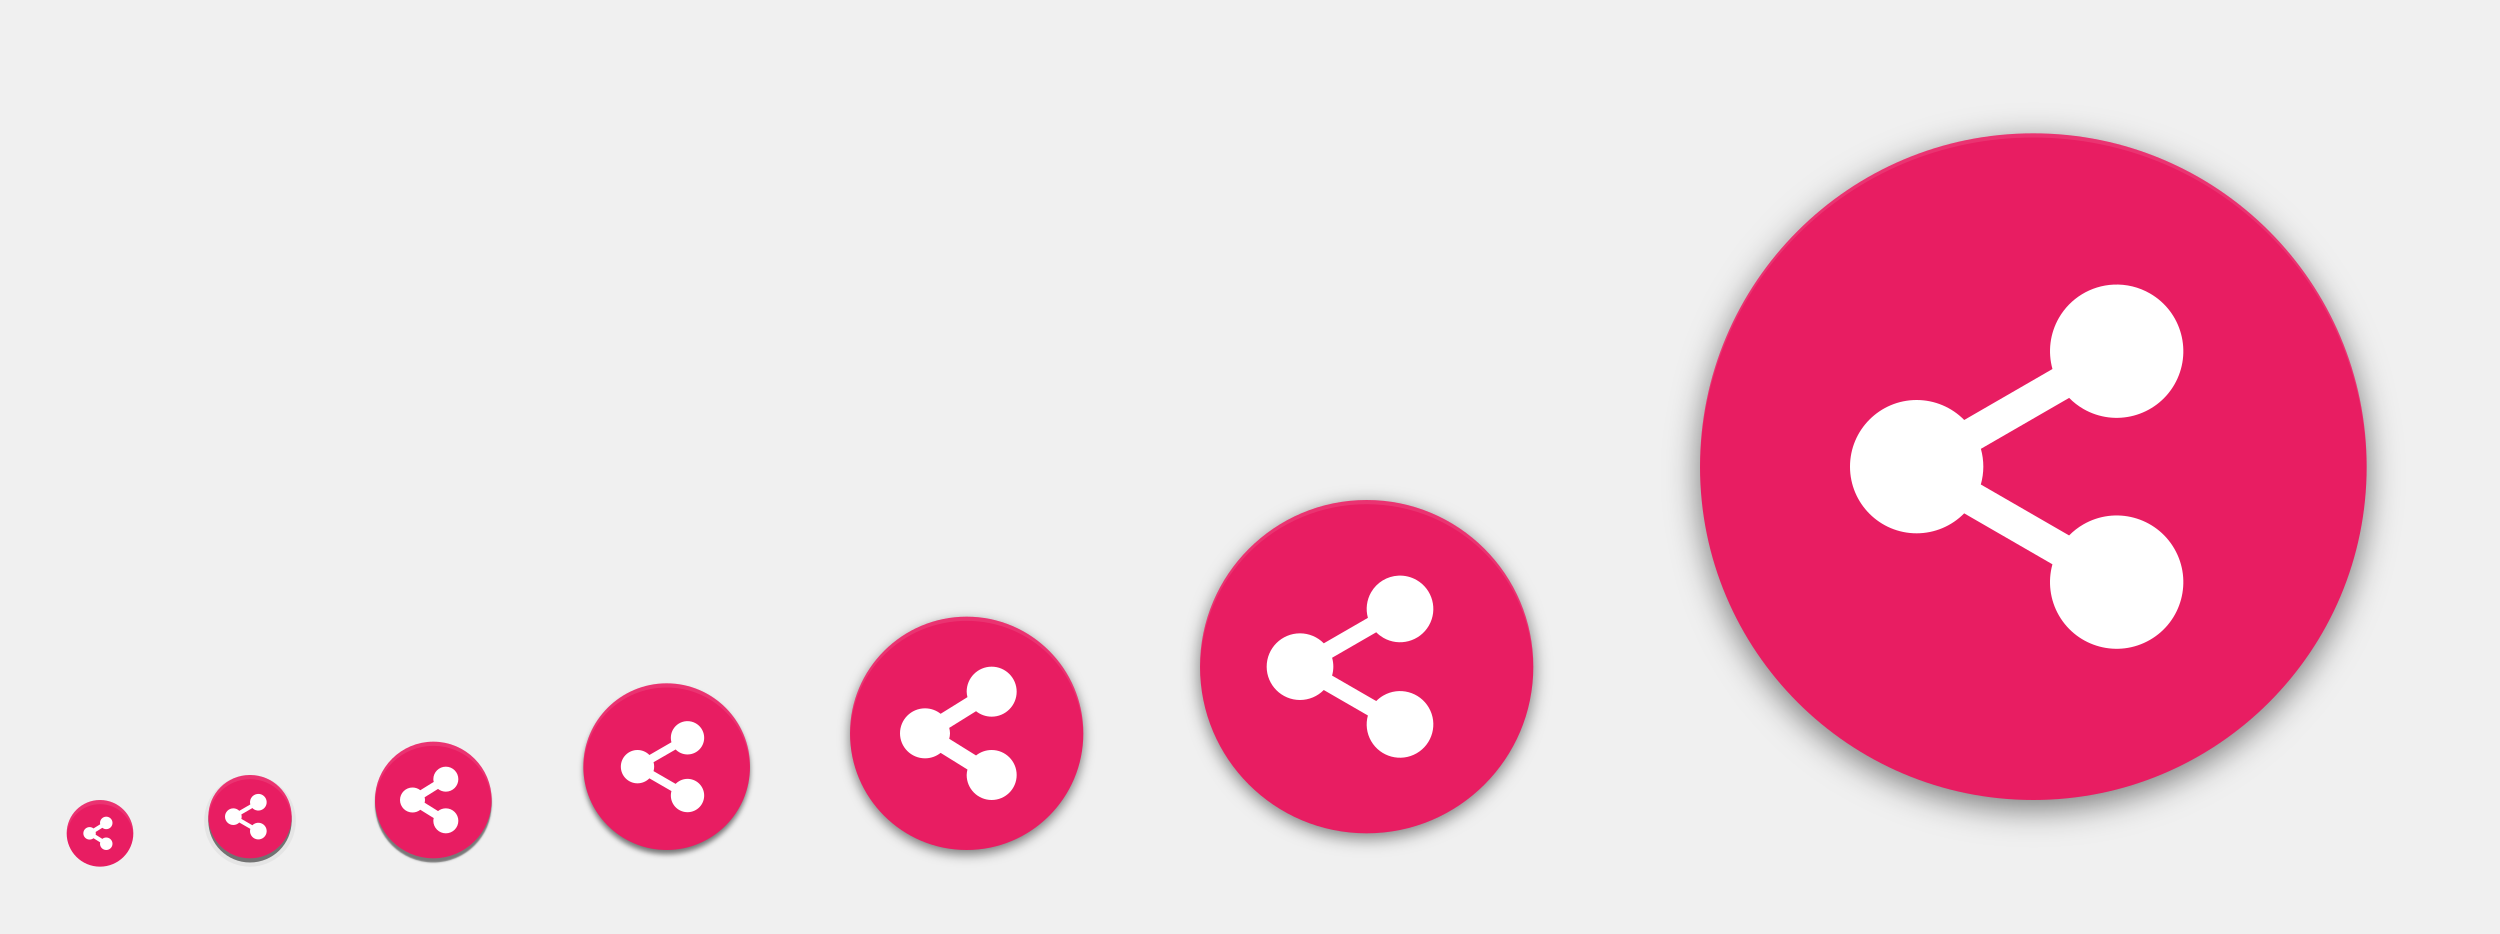
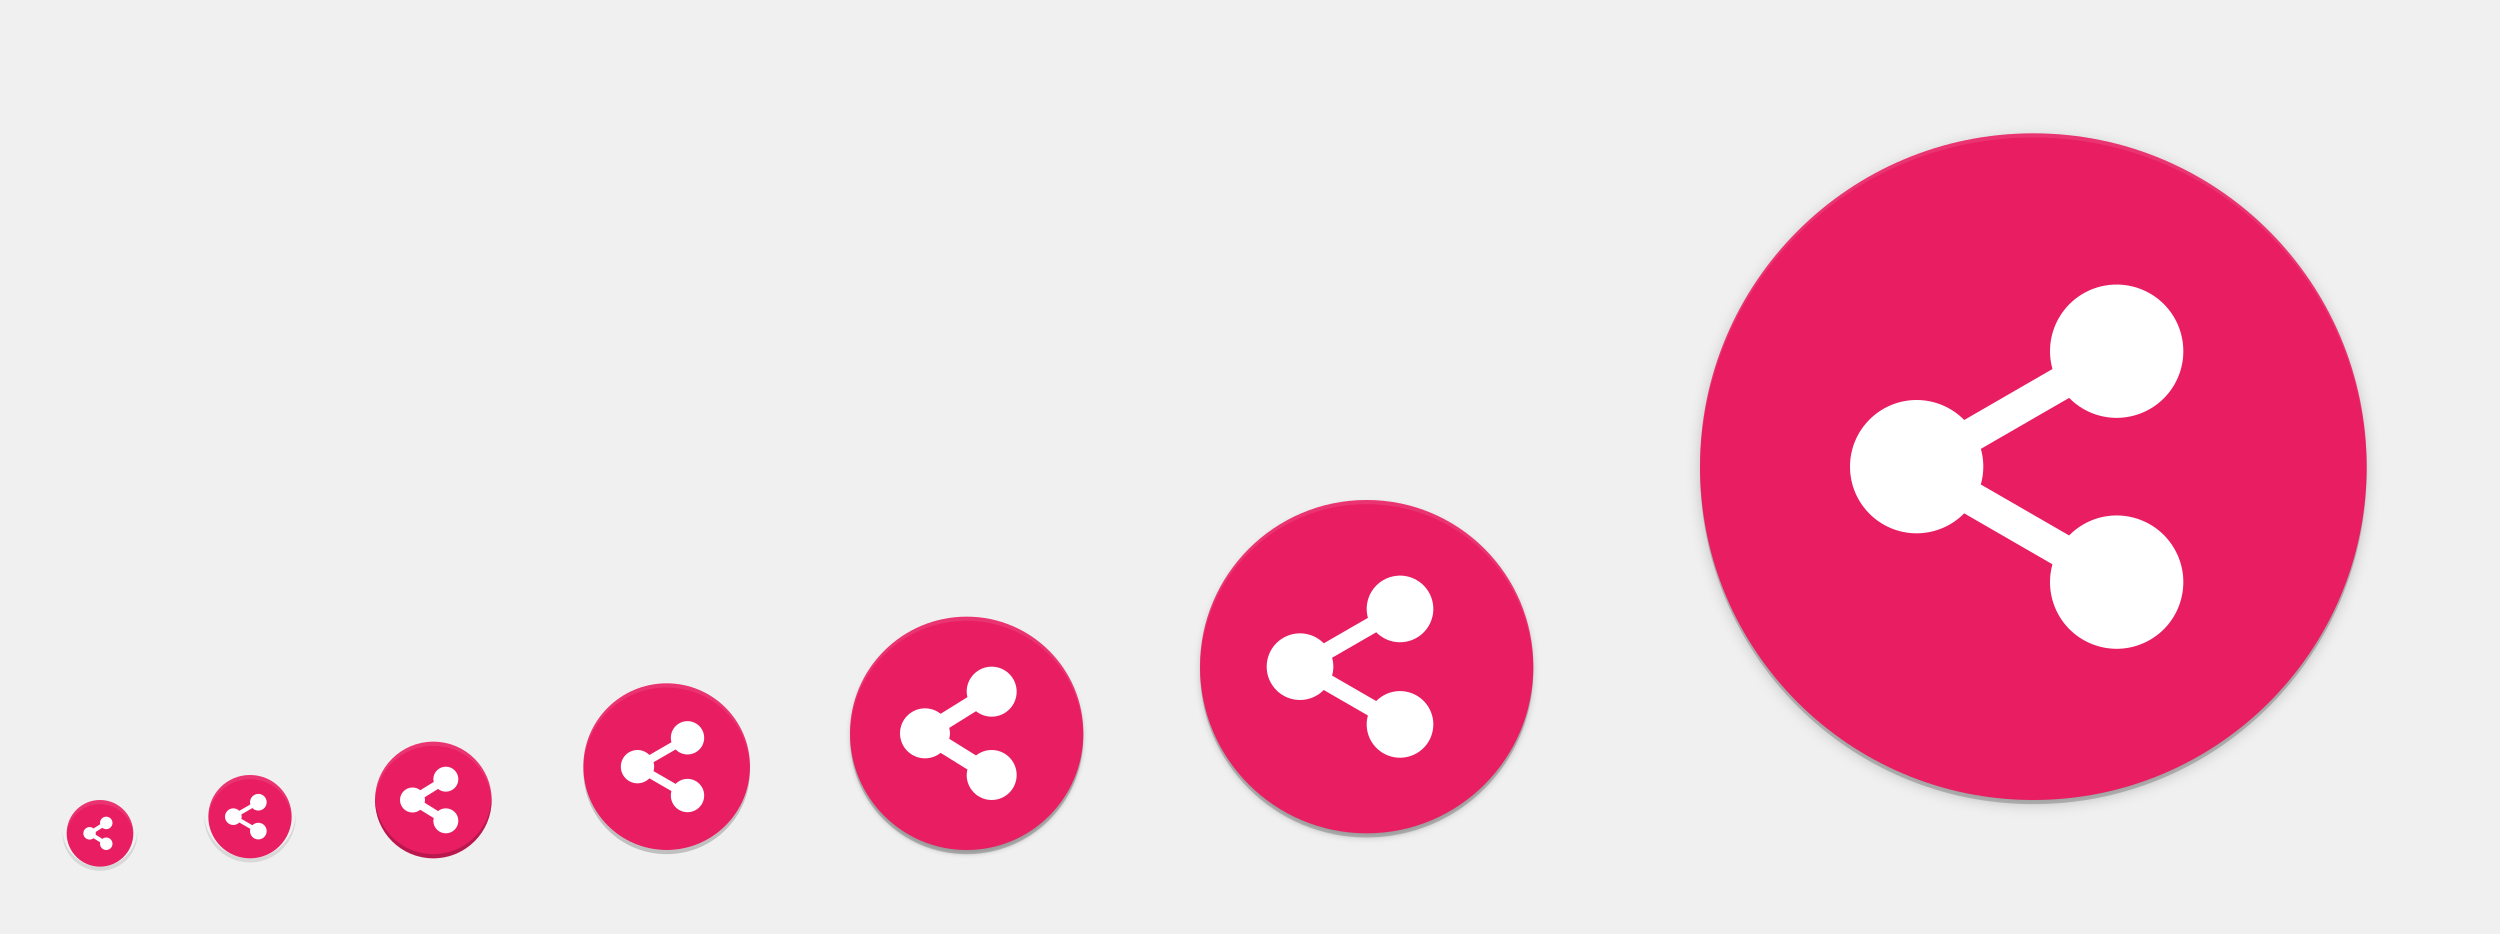
<svg xmlns="http://www.w3.org/2000/svg" xmlns:ns2="http://www.openswatchbook.org/uri/2009/osb" xmlns:xlink="http://www.w3.org/1999/xlink" width="600" height="224" id="svg11300" version="1.0" style="display:inline;enable-background:new">
  <defs id="defs3">
    <linearGradient id="highlightGradient">
      <stop style="stop-color:#ffffff;stop-opacity:1;" offset="0" id="stop4085" />
      <stop style="stop-color:#ffffff;stop-opacity:0.537;" offset="1" id="stop4087" />
    </linearGradient>
    <linearGradient id="outerBackgroundGradient">
      <stop style="stop-color:#6472bc;stop-opacity:1;" offset="0" id="stop3864-8-6" />
      <stop style="stop-color:#92aad1;stop-opacity:1;" offset="1" id="stop3866-9-1" />
    </linearGradient>
    <linearGradient id="shadowGradient">
      <stop id="stop7201-6-7" offset="0" style="stop-color:#000000;stop-opacity:1;" />
      <stop id="stop7203-45-1" offset="1" style="stop-color:#000000;stop-opacity:0.498;" />
    </linearGradient>
    <linearGradient xlink:href="#shadowGradient" id="linearGradient3819" x1="19" y1="156" x2="109" y2="156" gradientUnits="userSpaceOnUse" />
    <linearGradient xlink:href="#shadowGradient" id="linearGradient3847" x1="-46" y1="252" x2="14" y2="252" gradientUnits="userSpaceOnUse" />
    <linearGradient xlink:href="#shadowGradient" id="linearGradient3849" gradientUnits="userSpaceOnUse" x1="-264.414" y1="17.103" x2="-264.414" y2="-49.103" gradientTransform="matrix(0.9666667,0,0,0.9666667,-8.4,-0.5333333)" />
    <linearGradient xlink:href="#shadowGradient" id="linearGradient3851" gradientUnits="userSpaceOnUse" x1="-252" y1="15.861" x2="-252" y2="-47.861" gradientTransform="matrix(0.9729729,0,0,0.972973,-6.810815,-0.4324278)" />
    <linearGradient xlink:href="#shadowGradient" id="linearGradient3853" gradientUnits="userSpaceOnUse" x1="-252" y1="14.629" x2="-252" y2="-46.629" gradientTransform="matrix(0.9794521,0,0,0.979452,-5.17807,-0.3287564)" />
    <linearGradient xlink:href="#shadowGradient" id="linearGradient3855" gradientUnits="userSpaceOnUse" x1="-260.113" y1="13.408" x2="-260.113" y2="-46.423" gradientTransform="matrix(0.9861111,0,0,0.9861111,-3.499974,-0.2222331)" />
    <linearGradient xlink:href="#shadowGradient" id="linearGradient3857" gradientUnits="userSpaceOnUse" x1="-252" y1="12.199" x2="-252" y2="-45.206" gradientTransform="matrix(0.9929578,0,0,0.9929578,-1.77465,-0.1126815)" />
    <linearGradient xlink:href="#shadowGradient" id="linearGradient3875" x1="194" y1="140" x2="242" y2="140" gradientUnits="userSpaceOnUse" />
    <linearGradient xlink:href="#shadowGradient" id="linearGradient3877" gradientUnits="userSpaceOnUse" x1="-140" y1="243.043" x2="-140" y2="192.957" gradientTransform="matrix(0.9583333,0,0,0.9583333,-5.833333,9.083333)" />
    <linearGradient xlink:href="#shadowGradient" id="linearGradient3879" gradientUnits="userSpaceOnUse" x1="-148" y1="240" x2="-148" y2="196" />
    <linearGradient xlink:href="#shadowGradient" id="linearGradient3881" gradientUnits="userSpaceOnUse" x1="-148.226" y1="240.504" x2="-148.226" y2="194.904" gradientTransform="matrix(1.008772,0,0,1.008772,0.5263,-1.614003)" />
    <linearGradient xlink:href="#shadowGradient" id="linearGradient3883" gradientUnits="userSpaceOnUse" x1="-132" y1="239" x2="-132" y2="197" />
    <linearGradient xlink:href="#shadowGradient" id="linearGradient3885" gradientUnits="userSpaceOnUse" x1="-132" y1="238" x2="-132" y2="197" />
    <linearGradient xlink:href="#shadowGradient" id="linearGradient3903" x1="177" y1="196" x2="207" y2="196" gradientUnits="userSpaceOnUse" />
    <linearGradient xlink:href="#shadowGradient" id="linearGradient3931" x1="169" y1="240" x2="191" y2="240" gradientUnits="userSpaceOnUse" />
    <radialGradient xlink:href="#linearGradient4466" id="radialGradient4012" gradientUnits="userSpaceOnUse" gradientTransform="matrix(1.825948,-9.412715e-8,9.9778134e-8,1.93557,-13.16747,77.13063)" cx="99.218" cy="38.164" fx="99.218" fy="38.164" r="11.366" />
    <radialGradient xlink:href="#linearGradient4466" id="radialGradient4348" cx="48" cy="196" fx="48" fy="196" r="16" gradientUnits="userSpaceOnUse" gradientTransform="matrix(1.375,0,0,1.625,-18,-122.5)" />
    <linearGradient xlink:href="#shadowGradient" id="linearGradient4959" gradientUnits="userSpaceOnUse" x1="-46" y1="252" x2="14" y2="252" />
    <linearGradient xlink:href="#outerBackgroundGradient" id="linearGradient4991" x1="368" y1="276" x2="368" y2="52" gradientUnits="userSpaceOnUse" />
    <linearGradient xlink:href="#shadowGradient" id="linearGradient5009" x1="255.8" y1="164" x2="480.2" y2="164" gradientUnits="userSpaceOnUse" />
    <linearGradient xlink:href="#shadowGradient" id="linearGradient5017" x1="255.6" y1="164" x2="480.4" y2="164" gradientUnits="userSpaceOnUse" />
    <linearGradient xlink:href="#shadowGradient" id="linearGradient5025" x1="255.4" y1="164" x2="480.6" y2="164" gradientUnits="userSpaceOnUse" />
    <linearGradient xlink:href="#shadowGradient" id="linearGradient5033" x1="255.2" y1="164" x2="480.8" y2="164" gradientUnits="userSpaceOnUse" />
    <linearGradient xlink:href="#shadowGradient" id="linearGradient5041" x1="255" y1="164" x2="481" y2="164" gradientUnits="userSpaceOnUse" />
    <linearGradient xlink:href="#shadowGradient" id="linearGradient5051" gradientUnits="userSpaceOnUse" x1="255" y1="164" x2="481" y2="164" />
    <linearGradient xlink:href="#shadowGradient" id="linearGradient5053" gradientUnits="userSpaceOnUse" x1="255.2" y1="164" x2="480.8" y2="164" />
    <linearGradient xlink:href="#shadowGradient" id="linearGradient5055" gradientUnits="userSpaceOnUse" x1="255.4" y1="164" x2="480.6" y2="164" />
    <linearGradient xlink:href="#shadowGradient" id="linearGradient5057" gradientUnits="userSpaceOnUse" x1="255.6" y1="164" x2="480.4" y2="164" />
    <linearGradient xlink:href="#shadowGradient" id="linearGradient5059" gradientUnits="userSpaceOnUse" x1="255.8" y1="164" x2="480.2" y2="164" />
    <linearGradient xlink:href="#shadowGradient-5" id="linearGradient5059-2" gradientUnits="userSpaceOnUse" x1="255.8" y1="164" x2="480.2" y2="164" />
    <linearGradient xlink:href="#linearGradient7422" id="linearGradient5266" x1="411.04" y1="208" x2="413.04" y2="208" gradientUnits="userSpaceOnUse" />
    <linearGradient xlink:href="#linearGradient7422" id="linearGradient5268" x1="407.037" y1="208" x2="409.037" y2="208" gradientUnits="userSpaceOnUse" />
    <linearGradient xlink:href="#linearGradient7422" id="linearGradient5270" x1="403.033" y1="208" x2="405.033" y2="208" gradientUnits="userSpaceOnUse" />
    <linearGradient xlink:href="#linearGradient7422" id="linearGradient5272" x1="399.029" y1="208" x2="401.029" y2="208" gradientUnits="userSpaceOnUse" />
    <linearGradient xlink:href="#linearGradient7422" id="linearGradient5274" x1="395.026" y1="208" x2="397.026" y2="208" gradientUnits="userSpaceOnUse" />
    <linearGradient xlink:href="#linearGradient7422" id="linearGradient5276" x1="391.022" y1="208" x2="393.022" y2="208" gradientUnits="userSpaceOnUse" />
    <linearGradient xlink:href="#linearGradient7422" id="linearGradient5278" x1="387.018" y1="208" x2="389.018" y2="208" gradientUnits="userSpaceOnUse" />
    <linearGradient xlink:href="#linearGradient7422" id="linearGradient5280" x1="383.015" y1="208" x2="385.015" y2="208" gradientUnits="userSpaceOnUse" />
    <linearGradient xlink:href="#linearGradient7422" id="linearGradient5282" x1="379.011" y1="208" x2="381.011" y2="208" gradientUnits="userSpaceOnUse" />
    <linearGradient xlink:href="#linearGradient7422" id="linearGradient5284" x1="375.007" y1="208" x2="377.007" y2="208" gradientUnits="userSpaceOnUse" />
    <linearGradient xlink:href="#linearGradient7422" id="linearGradient5286" x1="371.004" y1="208" x2="373.004" y2="208" gradientUnits="userSpaceOnUse" />
    <linearGradient xlink:href="#linearGradient7422" id="linearGradient5288" x1="367" y1="208" x2="369" y2="208" gradientUnits="userSpaceOnUse" />
    <linearGradient xlink:href="#linearGradient7422" id="linearGradient5290" x1="362.996" y1="208" x2="364.996" y2="208" gradientUnits="userSpaceOnUse" />
    <linearGradient xlink:href="#linearGradient7422" id="linearGradient5292" x1="358.993" y1="208" x2="360.993" y2="208" gradientUnits="userSpaceOnUse" />
    <linearGradient xlink:href="#linearGradient7422" id="linearGradient5294" x1="354.989" y1="208" x2="356.989" y2="208" gradientUnits="userSpaceOnUse" />
    <linearGradient xlink:href="#linearGradient7422" id="linearGradient5296" x1="350.985" y1="208" x2="352.985" y2="208" gradientUnits="userSpaceOnUse" />
    <linearGradient xlink:href="#linearGradient7422" id="linearGradient5298" x1="346.982" y1="208" x2="348.982" y2="208" gradientUnits="userSpaceOnUse" />
    <linearGradient xlink:href="#linearGradient7422" id="linearGradient5300" x1="342.978" y1="208" x2="344.978" y2="208" gradientUnits="userSpaceOnUse" />
    <linearGradient xlink:href="#linearGradient7422" id="linearGradient5302" x1="338.974" y1="208" x2="340.974" y2="208" gradientUnits="userSpaceOnUse" />
    <linearGradient xlink:href="#linearGradient7422" id="linearGradient5304" x1="334.971" y1="208" x2="336.971" y2="208" gradientUnits="userSpaceOnUse" />
    <linearGradient xlink:href="#linearGradient7422" id="linearGradient5306" x1="330.967" y1="208" x2="332.967" y2="208" gradientUnits="userSpaceOnUse" />
    <linearGradient xlink:href="#linearGradient7422" id="linearGradient5308" x1="326.963" y1="208" x2="328.963" y2="208" gradientUnits="userSpaceOnUse" />
    <linearGradient xlink:href="#linearGradient7422" id="linearGradient5310" x1="322.96" y1="208" x2="324.96" y2="208" gradientUnits="userSpaceOnUse" />
    <linearGradient xlink:href="#linearGradient7422" id="linearGradient5313" gradientUnits="userSpaceOnUse" x1="322.96" y1="208" x2="324.96" y2="208" />
    <linearGradient xlink:href="#shadowGradient" id="linearGradient3229" gradientUnits="userSpaceOnUse" x1="-188" y1="20" x2="-188" y2="108" gradientTransform="matrix(1.013513,0,0,1.013513,78.10809,-204.8649)" />
    <linearGradient xlink:href="#shadowGradient" id="linearGradient3232" gradientUnits="userSpaceOnUse" x1="-156" y1="20" x2="-156" y2="108" gradientTransform="matrix(1.031394,0,0,1.031394,80.89759,-206.0094)" />
    <linearGradient xlink:href="#shadowGradient" id="linearGradient3235" gradientUnits="userSpaceOnUse" x1="-172" y1="20" x2="-172" y2="108" gradientTransform="matrix(1.049107,0,0,1.049107,83.66073,-207.1429)" />
    <linearGradient xlink:href="#shadowGradient" id="linearGradient3238" gradientUnits="userSpaceOnUse" x1="-172" y1="20" x2="-172" y2="108" gradientTransform="matrix(1.066667,0,0,1,86.40001,-201)" />
    <linearGradient xlink:href="#outerBackgroundGradient" id="linearGradient3947-3" x1="144" y1="276" x2="160" y2="276" gradientUnits="userSpaceOnUse" gradientTransform="matrix(0,-1,1,0,-108,412)" />
    <linearGradient xlink:href="#outerBackgroundGradient" id="linearGradient3939-0" x1="146" y1="240" x2="166" y2="240" gradientUnits="userSpaceOnUse" gradientTransform="matrix(0,-1,1,0,-68,380)" />
    <linearGradient xlink:href="#outerBackgroundGradient-8" id="linearGradient3839-3" x1="-108" y1="-156" x2="-20" y2="-156" gradientUnits="userSpaceOnUse" gradientTransform="translate(-76,236)" />
    <linearGradient xlink:href="#outerBackgroundGradient" id="linearGradient3867-8" x1="20" y1="252" x2="76" y2="252" gradientUnits="userSpaceOnUse" gradientTransform="matrix(0,-1,1,0,-192,283)" />
    <linearGradient y2="-156" x2="-20" y1="-156" x1="-108" gradientTransform="translate(-75,232)" gradientUnits="userSpaceOnUse" id="linearGradient3493" xlink:href="#outerBackgroundGradient" />
    <linearGradient xlink:href="#outerBackgroundGradient-5" id="linearGradient4991-8-1" x1="368" y1="276" x2="368" y2="52" gradientUnits="userSpaceOnUse" />
    <linearGradient gradientTransform="translate(-4.000009,-8.4277344e-7)" y2="52" x2="368" y1="276" x1="368" gradientUnits="userSpaceOnUse" id="linearGradient3595" xlink:href="#outerBackgroundGradient" />
    <linearGradient xlink:href="#shadowGradient" id="linearGradient4390" x1="80" y1="184" x2="80" y2="96" gradientUnits="userSpaceOnUse" gradientTransform="translate(0,-1)" />
    <linearGradient xlink:href="#shadowGradient" id="linearGradient4408" x1="84" y1="184" x2="84" y2="96" gradientUnits="userSpaceOnUse" gradientTransform="translate(-4,0)" />
    <linearGradient xlink:href="#shadowGradient" id="linearGradient4449" x1="64" y1="264" x2="64" y2="208" gradientUnits="userSpaceOnUse" gradientTransform="translate(-4,0)" />
    <linearGradient xlink:href="#outerBackgroundGradient" id="linearGradient4469" x1="164" y1="123" x2="204" y2="123" gradientUnits="userSpaceOnUse" gradientTransform="translate(-307,57)" />
    <linearGradient xlink:href="#shadowGradient" id="linearGradient4479" x1="164" y1="124" x2="204" y2="124" gradientUnits="userSpaceOnUse" gradientTransform="translate(-308,60)" />
    <linearGradient xlink:href="#shadowGradient" id="linearGradient4492" gradientUnits="userSpaceOnUse" x1="-204" y1="204" x2="-204" y2="179" gradientTransform="translate(372,-12)" />
    <linearGradient xlink:href="#shadowGradient" id="linearGradient4495" gradientUnits="userSpaceOnUse" x1="-197" y1="205" x2="-197" y2="178" gradientTransform="translate(372,-12)" />
    <linearGradient xlink:href="#shadowGradient" id="linearGradient4498" gradientUnits="userSpaceOnUse" x1="-196" y1="206" x2="-196" y2="178" gradientTransform="translate(372,-12)" />
    <linearGradient xlink:href="#shadowGradient" id="linearGradient4501" gradientUnits="userSpaceOnUse" x1="-185" y1="207" x2="-185" y2="177" gradientTransform="translate(372,-12)" />
    <linearGradient xlink:href="#shadowGradient" id="linearGradient4504" gradientUnits="userSpaceOnUse" x1="-187" y1="208" x2="-187" y2="176" gradientTransform="translate(372,-12)" />
    <linearGradient xlink:href="#outerBackgroundGradient" id="linearGradient4514" x1="164" y1="179" x2="188" y2="179" gradientUnits="userSpaceOnUse" gradientTransform="translate(-355,-7)" />
    <linearGradient xlink:href="#shadowGradient" id="linearGradient4517" gradientUnits="userSpaceOnUse" x1="-250" y1="184" x2="-230" y2="184" gradientTransform="translate(16,-8)" />
    <linearGradient xlink:href="#shadowGradient" id="linearGradient4520" gradientUnits="userSpaceOnUse" x1="-250" y1="184" x2="-230" y2="184" gradientTransform="translate(16,-8)" />
    <linearGradient xlink:href="#shadowGradient" id="linearGradient4523" gradientUnits="userSpaceOnUse" x1="-250" y1="184" x2="-230" y2="184" gradientTransform="translate(16,-8)" />
    <linearGradient xlink:href="#shadowGradient" id="linearGradient4526" gradientUnits="userSpaceOnUse" x1="-250" y1="188" x2="-230" y2="188" gradientTransform="translate(15,-8)" />
    <linearGradient xlink:href="#shadowGradient" id="linearGradient4529" gradientUnits="userSpaceOnUse" x1="-251" y1="184" x2="-229" y2="184" gradientTransform="translate(16,-8)" />
    <linearGradient xlink:href="#shadowGradient" id="linearGradient4539" x1="164" y1="180" x2="188" y2="180" gradientUnits="userSpaceOnUse" gradientTransform="translate(-356,-4)" />
    <linearGradient xlink:href="#shadowGradient" id="linearGradient4556" gradientUnits="userSpaceOnUse" x1="255.8" y1="164" x2="480.2" y2="164" gradientTransform="translate(-532,204)" />
    <linearGradient xlink:href="#shadowGradient" id="linearGradient4559" gradientUnits="userSpaceOnUse" x1="255.6" y1="164" x2="480.4" y2="164" gradientTransform="translate(-532,204)" />
    <linearGradient xlink:href="#shadowGradient" id="linearGradient4562" gradientUnits="userSpaceOnUse" x1="255.4" y1="164" x2="480.6" y2="164" gradientTransform="translate(-532,204)" />
    <linearGradient xlink:href="#shadowGradient" id="linearGradient4565" gradientUnits="userSpaceOnUse" x1="255.2" y1="164" x2="480.8" y2="164" gradientTransform="translate(-532,204)" />
    <linearGradient xlink:href="#shadowGradient" id="linearGradient4568" gradientUnits="userSpaceOnUse" x1="255" y1="164" x2="481" y2="164" gradientTransform="translate(-532,204)" />
    <linearGradient xlink:href="#shadowGradient" id="linearGradient4578" x1="256" y1="164" x2="480" y2="164" gradientUnits="userSpaceOnUse" gradientTransform="translate(-532,204)" />
    <linearGradient xlink:href="#outerBackgroundGradient" id="linearGradient4600" x1="162" y1="223" x2="182" y2="223" gradientUnits="userSpaceOnUse" gradientTransform="translate(-396,-55)" />
    <linearGradient xlink:href="#shadowGradient" id="linearGradient4610" x1="163" y1="224" x2="181" y2="224" gradientUnits="userSpaceOnUse" gradientTransform="translate(-396,-52)" />
    <linearGradient xlink:href="#shadowGradient" id="linearGradient4626" gradientUnits="userSpaceOnUse" gradientTransform="matrix(1.055556,0,0,1.055556,-405.0556,-64.94444)" x1="163" y1="224" x2="181" y2="224" />
    <linearGradient xlink:href="#outerBackgroundGradient" id="linearGradient4646" x1="160" y1="260" x2="176" y2="260" gradientUnits="userSpaceOnUse" gradientTransform="translate(-428,-96)" />
    <linearGradient xlink:href="#shadowGradient" id="linearGradient4656" x1="160" y1="260" x2="176" y2="260" gradientUnits="userSpaceOnUse" gradientTransform="matrix(0,-1,1,0,-92,428)" />
    <linearGradient xlink:href="#shadowGradient" id="linearGradient4681" gradientUnits="userSpaceOnUse" gradientTransform="matrix(0,-1,1,0,-96,428)" x1="160" y1="260" x2="176" y2="260" />
    <linearGradient xlink:href="#shadowGradient" id="linearGradient4683" gradientUnits="userSpaceOnUse" gradientTransform="translate(16,-8)" x1="-251" y1="184" x2="-229" y2="184" />
    <linearGradient xlink:href="#shadowGradient" id="linearGradient4685" gradientUnits="userSpaceOnUse" gradientTransform="translate(15,-8)" x1="-250" y1="188" x2="-230" y2="188" />
    <linearGradient xlink:href="#shadowGradient" id="linearGradient4687" gradientUnits="userSpaceOnUse" gradientTransform="translate(372,-12)" x1="-187" y1="208" x2="-187" y2="176" />
    <linearGradient xlink:href="#shadowGradient" id="linearGradient4689" gradientUnits="userSpaceOnUse" gradientTransform="translate(372,-12)" x1="-185" y1="207" x2="-185" y2="177" />
    <linearGradient xlink:href="#shadowGradient" id="linearGradient4691" gradientUnits="userSpaceOnUse" gradientTransform="translate(372,-12)" x1="-196" y1="206" x2="-196" y2="178" />
    <linearGradient xlink:href="#shadowGradient" id="linearGradient4693" gradientUnits="userSpaceOnUse" gradientTransform="translate(372,-12)" x1="-197" y1="205" x2="-197" y2="178" />
    <linearGradient xlink:href="#shadowGradient" id="linearGradient4695" gradientUnits="userSpaceOnUse" gradientTransform="translate(372,-12)" x1="-204" y1="204" x2="-204" y2="179" />
    <linearGradient xlink:href="#shadowGradient" id="linearGradient4697" gradientUnits="userSpaceOnUse" gradientTransform="translate(-532,204)" x1="255.2" y1="164" x2="480.8" y2="164" />
    <linearGradient xlink:href="#shadowGradient" id="linearGradient4699" gradientUnits="userSpaceOnUse" gradientTransform="translate(-532,204)" x1="255" y1="164" x2="481" y2="164" />
    <linearGradient xlink:href="#shadowGradient" id="linearGradient4701" gradientUnits="userSpaceOnUse" gradientTransform="translate(-532,204)" x1="255.4" y1="164" x2="480.6" y2="164" />
    <linearGradient xlink:href="#shadowGradient" id="linearGradient4703" gradientUnits="userSpaceOnUse" gradientTransform="translate(-532,204)" x1="255.6" y1="164" x2="480.4" y2="164" />
    <linearGradient xlink:href="#shadowGradient" id="linearGradient4705" gradientUnits="userSpaceOnUse" gradientTransform="translate(-532,204)" x1="255.8" y1="164" x2="480.2" y2="164" />
    <linearGradient xlink:href="#shadowGradient" id="linearGradient4707" gradientUnits="userSpaceOnUse" gradientTransform="matrix(1.055556,0,0,1.055556,-405.0556,-64.94444)" x1="163" y1="224" x2="181" y2="224" />
    <linearGradient xlink:href="#shadowGradient" id="linearGradient4709" gradientUnits="userSpaceOnUse" gradientTransform="translate(-356,-4)" x1="164" y1="180" x2="188" y2="180" />
    <linearGradient xlink:href="#shadowGradient" id="linearGradient4711" gradientUnits="userSpaceOnUse" gradientTransform="translate(-308,60)" x1="164" y1="124" x2="204" y2="124" />
    <linearGradient xlink:href="#shadowGradient" id="linearGradient4713" gradientUnits="userSpaceOnUse" x1="64" y1="264" x2="64" y2="208" gradientTransform="translate(-4,0)" />
    <linearGradient xlink:href="#shadowGradient" id="linearGradient4715" gradientUnits="userSpaceOnUse" x1="84" y1="184" x2="84" y2="96" gradientTransform="translate(-4,0)" />
    <linearGradient xlink:href="#shadowGradient" id="linearGradient4717" gradientUnits="userSpaceOnUse" gradientTransform="translate(-532,204)" x1="256" y1="164" x2="480" y2="164" />
    <linearGradient xlink:href="#shadowGradient" id="linearGradient3981" gradientUnits="userSpaceOnUse" gradientTransform="translate(15,-12)" x1="-250" y1="188" x2="-230" y2="188" />
    <linearGradient xlink:href="#shadowGradient" id="linearGradient3984" gradientUnits="userSpaceOnUse" gradientTransform="translate(16,-12)" x1="-251" y1="184" x2="-229" y2="184" />
    <linearGradient xlink:href="#shadowGradient" id="linearGradient3987" gradientUnits="userSpaceOnUse" gradientTransform="translate(368,-12)" x1="-204" y1="204" x2="-204" y2="179" />
    <linearGradient xlink:href="#shadowGradient" id="linearGradient3990" gradientUnits="userSpaceOnUse" gradientTransform="translate(368,-12)" x1="-197" y1="205" x2="-197" y2="178" />
    <linearGradient xlink:href="#shadowGradient" id="linearGradient3993" gradientUnits="userSpaceOnUse" gradientTransform="translate(368,-12)" x1="-196" y1="206" x2="-196" y2="178" />
    <linearGradient xlink:href="#shadowGradient" id="linearGradient3996" gradientUnits="userSpaceOnUse" x1="-132" y1="238" x2="-132" y2="197" gradientTransform="translate(320,-94)" />
    <linearGradient xlink:href="#shadowGradient" id="linearGradient3999" gradientUnits="userSpaceOnUse" x1="-132" y1="239" x2="-132" y2="197" gradientTransform="translate(320,-94)" />
    <linearGradient xlink:href="#shadowGradient" id="linearGradient4002" gradientUnits="userSpaceOnUse" x1="-148" y1="240" x2="-148" y2="196" gradientTransform="translate(320,-94)" />
    <linearGradient xlink:href="#shadowGradient" id="linearGradient4005" gradientUnits="userSpaceOnUse" gradientTransform="translate(-4,-1)" x1="80" y1="184" x2="80" y2="96" />
    <linearGradient xlink:href="#shadowGradient" id="linearGradient4008" gradientUnits="userSpaceOnUse" gradientTransform="matrix(1.013513,0,0,1.013513,82.10809,-204.8649)" x1="-188" y1="20" x2="-188" y2="108" />
    <linearGradient xlink:href="#shadowGradient" id="linearGradient4011" gradientUnits="userSpaceOnUse" gradientTransform="matrix(1.031394,0,0,1.031394,84.89759,-206.0094)" x1="-156" y1="20" x2="-156" y2="108" />
    <linearGradient xlink:href="#shadowGradient" id="linearGradient4014" gradientUnits="userSpaceOnUse" gradientTransform="matrix(1.049107,0,0,1.049107,87.66073,-207.1429)" x1="-172" y1="20" x2="-172" y2="108" />
    <linearGradient xlink:href="#shadowGradient" id="linearGradient4017" gradientUnits="userSpaceOnUse" gradientTransform="matrix(0.9929578,0,0,0.9929578,310.2253,251.8873)" x1="-252" y1="12.199" x2="-252" y2="-45.206" />
    <linearGradient xlink:href="#shadowGradient" id="linearGradient4020" gradientUnits="userSpaceOnUse" gradientTransform="matrix(0.9861111,0,0,0.9861111,308.5,251.7778)" x1="-260.113" y1="13.408" x2="-260.113" y2="-46.423" />
    <linearGradient xlink:href="#shadowGradient" id="linearGradient4023" gradientUnits="userSpaceOnUse" gradientTransform="matrix(0.9794521,0,0,0.979452,306.8219,251.6712)" x1="-252" y1="14.629" x2="-252" y2="-46.629" />
    <linearGradient xlink:href="#shadowGradient" id="linearGradient4026" gradientUnits="userSpaceOnUse" gradientTransform="matrix(0.9729729,0,0,0.972973,305.1892,251.5676)" x1="-252" y1="15.861" x2="-252" y2="-47.861" />
    <linearGradient xlink:href="#shadowGradient" id="linearGradient4029" gradientUnits="userSpaceOnUse" gradientTransform="translate(-532,200)" x1="255.8" y1="164" x2="480.2" y2="164" />
    <linearGradient xlink:href="#shadowGradient" id="linearGradient4032" gradientUnits="userSpaceOnUse" gradientTransform="translate(-532,200)" x1="255.6" y1="164" x2="480.4" y2="164" />
    <linearGradient xlink:href="#shadowGradient" id="linearGradient4035" gradientUnits="userSpaceOnUse" gradientTransform="translate(-532,200)" x1="255.4" y1="164" x2="480.6" y2="164" />
    <linearGradient xlink:href="#shadowGradient" id="linearGradient4038" gradientUnits="userSpaceOnUse" gradientTransform="translate(-532,200)" x1="255" y1="164" x2="481" y2="164" />
    <linearGradient xlink:href="#shadowGradient" id="linearGradient4041" gradientUnits="userSpaceOnUse" gradientTransform="translate(-532,200)" x1="255.2" y1="164" x2="480.8" y2="164" />
    <clipPath clipPathUnits="userSpaceOnUse" id="clipPath4047">
      <rect ry="1" y="32" x="-183" height="88" width="88" id="rect4049" style="color:#bebebe;fill:#000000;fill-opacity:1;stroke:none;stroke-width:2;marker:none;visibility:visible;display:inline;overflow:visible;enable-background:accumulate" rx="1" />
    </clipPath>
    <clipPath clipPathUnits="userSpaceOnUse" id="clipPath4047-6">
      <rect ry="1" y="32" x="-183" height="88" width="88" id="rect4049-1" style="color:#bebebe;fill:#000000;fill-opacity:1;stroke:none;stroke-width:2;marker:none;visibility:visible;display:inline;overflow:visible;enable-background:accumulate" rx="1" />
    </clipPath>
    <linearGradient xlink:href="#highlightGradient" id="linearGradient3983" x1="-183" y1="76" x2="-95" y2="76" gradientUnits="userSpaceOnUse" />
    <clipPath clipPathUnits="userSpaceOnUse" id="clipPath3989">
      <rect ry="1" rx="1" y="103" x="160" height="40" width="40" id="rect3991" style="opacity:0.1;color:#bebebe;fill:#000000;fill-opacity:1;fill-rule:nonzero;stroke:none;stroke-width:2;marker:none;visibility:visible;display:inline;overflow:visible;enable-background:accumulate" />
    </clipPath>
    <linearGradient xlink:href="#highlightGradient" id="linearGradient4000" x1="160" y1="123" x2="200" y2="123" gradientUnits="userSpaceOnUse" />
    <clipPath clipPathUnits="userSpaceOnUse" id="clipPath4006">
      <rect ry="1" rx="1" y="167" x="160" height="24" width="24" id="rect4008" style="opacity:0.2;color:#bebebe;fill:#000000;fill-opacity:1;fill-rule:nonzero;stroke:none;stroke-width:2;marker:none;visibility:visible;display:inline;overflow:visible;enable-background:accumulate" />
    </clipPath>
    <linearGradient xlink:href="#highlightGradient" id="linearGradient4016" x1="160" y1="179" x2="184" y2="179" gradientUnits="userSpaceOnUse" />
    <clipPath clipPathUnits="userSpaceOnUse" id="clipPath4022">
      <rect ry="1" rx="1" y="214" x="158" height="20" width="20" id="rect4024" style="opacity:0.2;color:#bebebe;fill:#000000;fill-opacity:1;stroke:none;stroke-width:2;marker:none;visibility:visible;display:inline;overflow:visible;enable-background:accumulate" />
    </clipPath>
    <linearGradient xlink:href="#highlightGradient" id="linearGradient4033" x1="158" y1="224" x2="178" y2="224" gradientUnits="userSpaceOnUse" />
    <clipPath clipPathUnits="userSpaceOnUse" id="clipPath4039">
      <rect ry="1" rx="1" y="207" x="32" height="56" width="56" id="rect4041" style="opacity:0.2;color:#bebebe;fill:#000000;fill-opacity:1;fill-rule:nonzero;stroke:none;stroke-width:2;marker:none;visibility:visible;display:inline;overflow:visible;enable-background:accumulate" />
    </clipPath>
    <linearGradient xlink:href="#highlightGradient" id="linearGradient4049" x1="32" y1="235" x2="88" y2="235" gradientUnits="userSpaceOnUse" />
    <clipPath clipPathUnits="userSpaceOnUse" id="clipPath4058">
      <rect ry="4" rx="4" y="51" x="252" height="224" width="224" id="rect4060" style="opacity:0.2;color:#bebebe;fill:#000000;fill-opacity:1;fill-rule:nonzero;stroke:none;stroke-width:2;marker:none;visibility:visible;display:inline;overflow:visible;enable-background:accumulate" />
    </clipPath>
    <linearGradient xlink:href="#highlightGradient" id="linearGradient4068" x1="252" y1="163" x2="476" y2="163" gradientUnits="userSpaceOnUse" />
    <linearGradient xlink:href="#shadowGradient" id="linearGradient4078" x1="169" y1="235" x2="169" y2="213" gradientUnits="userSpaceOnUse" />
    <linearGradient id="linearGradient5105-8">
      <stop id="stop5107-4" style="stop-color:#f5f5f5;stop-opacity:1" offset="0" />
      <stop id="stop5109-4" style="stop-color:#ebebeb;stop-opacity:1" offset="1" />
    </linearGradient>
    <linearGradient id="linearGradient3581">
      <stop id="stop3583" style="stop-color:#f5f5f5;stop-opacity:1" offset="0" />
      <stop id="stop3585" style="stop-color:#ebebeb;stop-opacity:1" offset="1" />
    </linearGradient>
    <linearGradient id="linearGradient3592">
      <stop id="stop3594" style="stop-color:#f5f5f5;stop-opacity:1" offset="0" />
      <stop id="stop3596" style="stop-color:#ebebeb;stop-opacity:1" offset="1" />
    </linearGradient>
    <linearGradient id="linearGradient3606">
      <stop id="stop3608" style="stop-color:#f5f5f5;stop-opacity:1" offset="0" />
      <stop id="stop3610" style="stop-color:#ebebeb;stop-opacity:1" offset="1" />
    </linearGradient>
    <linearGradient id="linearGradient3620">
      <stop id="stop3622" style="stop-color:#f5f5f5;stop-opacity:1" offset="0" />
      <stop id="stop3624" style="stop-color:#ebebeb;stop-opacity:1" offset="1" />
    </linearGradient>
    <linearGradient id="linearGradient3627">
      <stop id="stop3629" style="stop-color:#f5f5f5;stop-opacity:1" offset="0" />
      <stop id="stop3631" style="stop-color:#ebebeb;stop-opacity:1" offset="1" />
    </linearGradient>
    <linearGradient id="linearGradient3634">
      <stop id="stop3636" style="stop-color:#f5f5f5;stop-opacity:1" offset="0" />
      <stop id="stop3638" style="stop-color:#ebebeb;stop-opacity:1" offset="1" />
    </linearGradient>
    <linearGradient ns2:paint="solid" id="linearGradient5606">
      <stop style="stop-color:#000000;stop-opacity:1;" offset="0" id="stop5608" />
    </linearGradient>
    <filter id="filter7554" color-interpolation-filters="sRGB">
      <feBlend mode="darken" in2="BackgroundImage" id="feBlend7556" />
    </filter>
-     <filter style="color-interpolation-filters:sRGB" id="filter4851" x="-0.036" width="1.072" y="-0.036" height="1.072">
-       <feGaussianBlur stdDeviation="0.6" id="feGaussianBlur4853" />
-     </filter>
-     <filter style="color-interpolation-filters:sRGB" id="filter4857" x="-0.06" width="1.12" y="-0.06" height="1.12">
-       <feGaussianBlur stdDeviation="1.4" id="feGaussianBlur4859" />
-     </filter>
-     <filter style="color-interpolation-filters:sRGB" id="filter4863" x="-0.06" width="1.12" y="-0.06" height="1.12">
-       <feGaussianBlur stdDeviation="2" id="feGaussianBlur4865" />
-     </filter>
-     <filter style="color-interpolation-filters:sRGB" id="filter4869" x="-0.06" width="1.12" y="-0.06" height="1.12">
-       <feGaussianBlur stdDeviation="4" id="feGaussianBlur4871" />
-     </filter>
-     <filter style="color-interpolation-filters:sRGB" id="filter4887" x="-0.024" width="1.048" y="-0.024" height="1.048">
-       <feGaussianBlur stdDeviation="0.28" id="feGaussianBlur4889" />
+     <filter style="color-interpolation-filters:sRGB" id="filter4423" x="-0.024" width="1.048" y="-0.024" height="1.048">
+       <feGaussianBlur stdDeviation="0.56" id="feGaussianBlur4425" />
+     </filter>
+     <filter style="color-interpolation-filters:sRGB" id="filter4427" x="-0.024" width="1.048" y="-0.024" height="1.048">
+       <feGaussianBlur stdDeviation="0.8" id="feGaussianBlur4429" />
+     </filter>
+     <filter style="color-interpolation-filters:sRGB" id="filter4443" x="-0.024" width="1.048" y="-0.024" height="1.048">
+       <feGaussianBlur stdDeviation="1.6" id="feGaussianBlur4445" />
    </filter>
  </defs>
  <g style="display:inline" id="layer1" transform="translate(0,-76)">
    <g style="display:none" id="layer7">
      <text y="59.745" xml:space="preserve" x="15.007" style="font-style:normal;font-variant:normal;font-weight:normal;font-stretch:normal;font-size:18px;font-family:'DejaVu Sans';-inkscape-font-specification:'DejaVu Sans';display:inline;fill:#000000;fill-opacity:1;stroke:none;enable-background:new" id="context">
        <tspan style="font-style:normal;font-variant:normal;font-weight:normal;font-stretch:normal;font-family:'DejaVu Sans';-inkscape-font-specification:'DejaVu Sans'" y="59.745" x="15.007" id="tspan3933">apps</tspan>
      </text>
      <text y="59.745" xml:space="preserve" x="142.488" style="font-style:normal;font-variant:normal;font-weight:bold;font-stretch:normal;font-size:18px;line-height:125%;font-family:'DejaVu Sans';-inkscape-font-specification:'DejaVu Sans Bold';text-align:start;writing-mode:lr-tb;text-anchor:start;display:inline;fill:#000000;fill-opacity:1;stroke:none;enable-background:new" id="icon-name">
        <tspan style="font-style:normal;font-variant:normal;font-weight:bold;font-stretch:normal;font-size:18px;font-family:'DejaVu Sans';-inkscape-font-specification:'DejaVu Sans Bold'" y="59.745" x="142.488" id="tspan3937">preferences-system-sharing</tspan>
      </text>
      <rect style="display:inline;overflow:visible;visibility:visible;fill:#e9e9e9;fill-opacity:1;fill-rule:nonzero;stroke:none;stroke-width:2;marker:none;enable-background:accumulate" id="rect16x16" width="16" height="16" x="-32" y="268" transform="scale(-1,1)" />
      <rect style="display:inline;overflow:visible;visibility:visible;fill:#e9e9e9;fill-opacity:1;fill-rule:nonzero;stroke:none;stroke-width:2;marker:none;enable-background:accumulate" id="rect24x24" width="24" height="24" x="-72" y="260" transform="scale(-1,1)" />
      <rect style="display:inline;overflow:visible;visibility:visible;fill:#e9e9e9;fill-opacity:1;fill-rule:nonzero;stroke:none;stroke-width:2;marker:none;enable-background:accumulate" id="rect32x32" width="32" height="32" x="-120" y="252" transform="scale(-1,1)" />
      <rect y="236" x="-184" height="48" width="48" id="rect48x48" style="display:inline;overflow:visible;visibility:visible;fill:#e9e9e9;fill-opacity:1;fill-rule:nonzero;stroke:none;stroke-width:2;marker:none;enable-background:accumulate" transform="scale(-1,1)" />
      <rect style="display:inline;overflow:visible;visibility:visible;fill:#e9e9e9;fill-opacity:1;fill-rule:nonzero;stroke:none;stroke-width:2;marker:none;enable-background:accumulate" id="rect256x256" width="192" height="192" x="-584" y="92" transform="scale(-1,1)" />
      <rect y="188" x="-376" height="96" width="96" id="rect3949" style="display:inline;overflow:visible;visibility:visible;fill:#e9e9e9;fill-opacity:1;fill-rule:nonzero;stroke:none;stroke-width:2;marker:none;enable-background:accumulate" transform="scale(-1,1)" />
      <rect style="display:inline;overflow:visible;visibility:visible;fill:#e9e9e9;fill-opacity:1;fill-rule:nonzero;stroke:none;stroke-width:2;marker:none;enable-background:accumulate" id="rect3951" width="64" height="64" x="-264" y="220" transform="scale(-1,1)" />
      <g style="enable-background:new" id="g4471" transform="translate(772.0003,388.4966)">
        <g transform="translate(-865.0004,-60.9966)" style="display:inline" id="layer9" />
        <g transform="translate(-865.0004,-60.9966)" style="display:inline;filter:url(#filter7554)" id="layer10" />
        <g transform="translate(-624.0002,-677.9966)" style="display:inline" id="layer1-6" />
        <g transform="translate(-865.0004,-60.9966)" style="display:inline" id="layer14" />
        <g transform="translate(-865.0004,-60.9966)" style="display:inline" id="layer15" />
        <g transform="translate(-865.0004,-60.9966)" style="display:inline" id="g71291" />
        <g transform="translate(-624.0002,-527.9966)" style="display:inline" id="layer2" />
        <g transform="translate(-624.0002,-527.9966)" style="display:inline" id="g6058">
          <path style="fill:#555555;fill-opacity:1;stroke:none" id="path8431" d="m 636,528 c -1.657,0 -3,1.343 -3,3 0,0.231 0.044,0.44 0.094,0.656 l -3.219,2 c -0.513,-0.411 -1.166,-0.656 -1.875,-0.656 -1.657,0 -3,1.343 -3,3 0,1.657 1.343,3 3,3 0.709,0 1.362,-0.245 1.875,-0.656 l 3.219,2 c -0.05,0.216 -0.094,0.425 -0.094,0.656 0,1.657 1.343,3 3,3 1.657,0 3,-1.343 3,-3 0,-1.657 -1.343,-3 -3,-3 -0.709,0 -1.362,0.245 -1.875,0.656 l -3.219,-2 c 0.05,-0.216 0.094,-0.425 0.094,-0.656 0,-0.231 -0.044,-0.44 -0.094,-0.656 l 3.219,-2 c 0.513,0.411 1.166,0.656 1.875,0.656 1.657,0 3,-1.343 3,-3 0,-1.657 -1.343,-3 -3,-3 z" />
        </g>
        <g transform="translate(-865.0004,-60.9966)" style="display:inline" id="layer12" />
      </g>
    </g>
    <g id="layer6" style="display:inline">
-       <rect ry="10" rx="10" y="-70" x="-283" height="20" width="20" id="rect4899" style="fill:#000000;fill-opacity:1;stroke:#000000;opacity:0.05;stroke-opacity:1;stroke-width:2;stroke-miterlimit:4;stroke-dasharray:none" transform="matrix(0,-1,-1,0,0,0)" />
-       <rect transform="matrix(0,-1,-1,0,0,0)" style="fill:#000000;fill-opacity:1;stroke:none;opacity:0.5" id="rect4897" width="20" height="20" x="-283" y="-70" rx="10" ry="10" />
-       <rect ry="14" rx="14" y="-118" x="-283" height="28" width="28" id="rect4873" style="fill:#000000;fill-opacity:1;stroke:none;opacity:0.5;filter:url(#filter4887)" transform="matrix(0,-1,-1,0,0,0)" />
-       <rect transform="matrix(0,-1,-1,0,0,0)" style="fill:#000000;fill-opacity:1;stroke:none;filter:url(#filter4869);opacity:0.5" id="rect4867" width="160" height="160" x="-270" y="-568" rx="80" ry="80" />
-       <rect ry="40" rx="40" y="-368" x="-277" height="80" width="80" id="rect4861" style="fill:#000000;fill-opacity:1;stroke:none;filter:url(#filter4863);opacity:0.5" transform="matrix(0,-1,-1,0,0,0)" />
-       <rect transform="matrix(0,-1,-1,0,0,0)" style="fill:#000000;fill-opacity:1;stroke:none;filter:url(#filter4857);opacity:0.5" id="rect4855" width="56" height="56" x="-281" y="-260" rx="28" ry="28" />
-       <rect ry="20" rx="20" y="-180" x="-281" height="40" width="40" id="rect4849" style="fill:#000000;fill-opacity:1;stroke:none;filter:url(#filter4851);opacity:0.5" transform="matrix(0,-1,-1,0,0,0)" />
+       <rect ry="40" rx="40" y="-368" x="-277" height="80" width="80" id="rect4861" style="fill:#000000;fill-opacity:1;stroke:none;opacity:0.2;filter:url(#filter4427)" transform="matrix(0,-1,-1,0,0,0)" />
+       <rect transform="matrix(0,-1,-1,0,0,0)" style="opacity:0.2;fill:#000000;fill-opacity:1;stroke:none" id="rect4439" width="160" height="160" x="-269" y="-568" rx="80" ry="80" />
+       <rect ry="80" rx="80" y="-568" x="-270" height="160" width="160" id="rect4441" style="opacity:0.2;fill:#000000;fill-opacity:1;stroke:none;filter:url(#filter4443)" transform="matrix(0,-1,-1,0,0,-1)" />
+       <rect ry="40" rx="40" y="-368" x="-277" height="80" width="80" id="rect4431" style="fill:#000000;fill-opacity:1;stroke:none;opacity:0.2" transform="matrix(0,-1,-1,0,0,0)" />
+       <rect transform="matrix(0,-1,-1,0,0,0)" style="fill:#000000;fill-opacity:1;stroke:none;opacity:0.2" id="rect4433" width="56" height="56" x="-281" y="-260" rx="28" ry="28" />
+       <rect transform="matrix(0,-1,-1,0,0,0)" style="fill:#000000;fill-opacity:1;stroke:none;opacity:0.2;filter:url(#filter4423)" id="rect4855" width="56" height="56" x="-281" y="-260" rx="28" ry="28" />
      <rect ry="80" rx="80" y="-568" x="-268" height="160" width="160" id="rect4189" style="fill:#e81d62;fill-opacity:1;stroke:none" transform="matrix(0,-1,-1,0,0,0)" />
      <rect transform="matrix(0,-1,-1,0,0,0)" style="fill:#e81d62;fill-opacity:1;stroke:none" id="rect4203" width="40" height="40" x="-280" y="-180" rx="20" ry="20" />
      <rect transform="matrix(0,-1,-1,0,0,0)" style="fill:#e81d62;fill-opacity:1;stroke:none" id="rect4217" width="80" height="80" x="-276" y="-368" rx="40" ry="40" />
      <rect ry="28" rx="28" y="-260" x="-280" height="56" width="56" id="rect4229" style="fill:#e81d62;fill-opacity:1;stroke:none" transform="matrix(0,-1,-1,0,0,0)" />
      <rect ry="10" rx="10" y="-70" x="-282" height="20" width="20" id="rect4243" style="fill:#e81d62;fill-opacity:1;stroke:none" transform="matrix(0,-1,-1,0,0,0)" />
      <rect transform="matrix(0,-1,-1,0,0,0)" style="fill:#e81d62;fill-opacity:1;stroke:none" id="rect4255" width="28" height="28" x="-282" y="-118" rx="14" ry="14" />
      <rect transform="matrix(0,-1,-1,0,0,0)" style="display:inline;fill:#e81d62;fill-opacity:1;stroke:none;enable-background:new" id="rect4265" width="16" height="16" x="-284" y="-32" rx="8" ry="8" />
      <g id="g6058-8" style="display:inline;fill:#ffffff;enable-background:new" transform="translate(-529,-268)">
        <path d="m 636,528 c -1.657,0 -3,1.343 -3,3 0,0.231 0.044,0.44 0.094,0.656 l -3.219,2 c -0.513,-0.411 -1.166,-0.656 -1.875,-0.656 -1.657,0 -3,1.343 -3,3 0,1.657 1.343,3 3,3 0.709,0 1.362,-0.245 1.875,-0.656 l 3.219,2 c -0.05,0.216 -0.094,0.425 -0.094,0.656 0,1.657 1.343,3 3,3 1.657,0 3,-1.343 3,-3 0,-1.657 -1.343,-3 -3,-3 -0.709,0 -1.362,0.245 -1.875,0.656 l -3.219,-2 c 0.05,-0.216 0.094,-0.425 0.094,-0.656 0,-0.231 -0.044,-0.44 -0.094,-0.656 l 3.219,-2 c 0.513,0.411 1.166,0.656 1.875,0.656 1.657,0 3,-1.343 3,-3 0,-1.657 -1.343,-3 -3,-3 z" id="path8431-2" style="fill:#ffffff;fill-opacity:1;stroke:none" />
      </g>
      <g transform="matrix(1.999993,0,0,1.999993,-1033.995,-819.9962)" style="display:inline;fill:#ffffff;enable-background:new" id="g4658">
        <path style="fill:#ffffff;fill-opacity:1;stroke:none" id="path4660" d="m 636,528 c -1.657,0 -3,1.343 -3,3 0,0.231 0.044,0.44 0.094,0.656 l -3.219,2 c -0.513,-0.411 -1.166,-0.656 -1.875,-0.656 -1.657,0 -3,1.343 -3,3 0,1.657 1.343,3 3,3 0.709,0 1.362,-0.245 1.875,-0.656 l 3.219,2 c -0.05,0.216 -0.094,0.425 -0.094,0.656 0,1.657 1.343,3 3,3 1.657,0 3,-1.343 3,-3 0,-1.657 -1.343,-3 -3,-3 -0.709,0 -1.362,0.245 -1.875,0.656 l -3.219,-2 c 0.05,-0.216 0.094,-0.425 0.094,-0.656 0,-0.231 -0.044,-0.44 -0.094,-0.656 l 3.219,-2 c 0.513,0.411 1.166,0.656 1.875,0.656 1.657,0 3,-1.343 3,-3 0,-1.657 -1.343,-3 -3,-3 z" />
      </g>
      <g id="g4662" style="display:inline;fill:#ffffff;enable-background:new" transform="matrix(1.5,0,0,1.5,-789.4999,-544)" />
      <path style="opacity:1;fill:#ffffff;fill-opacity:1;stroke:none;stroke-width:0.706;stroke-linecap:round;stroke-linejoin:round;stroke-miterlimit:4;stroke-dasharray:none;stroke-opacity:1" d="m 164.811,249.076 a 4,4 0 0 0 -3.275,1.996 4,4 0 0 0 -0.387,3.068 l -5.295,3.059 A 4,4 0 0 0 153,256 a 4,4 0 0 0 -4,4 4,4 0 0 0 4,4 4,4 0 0 0 2.852,-1.199 l 5.295,3.059 a 4,4 0 0 0 0.389,3.068 4,4 0 0 0 5.465,1.465 4,4 0 0 0 1.465,-5.465 4,4 0 0 0 -5.465,-1.463 4,4 0 0 0 -0.854,0.662 l -5.297,-3.057 A 4,4 0 0 0 157,260 a 4,4 0 0 0 -0.146,-1.07 l 5.295,-3.057 A 4,4 0 0 0 163,256.535 4,4 0 0 0 168.465,255.072 4,4 0 0 0 167,249.607 a 4,4 0 0 0 -2.189,-0.531 z" id="path4668" />
      <path style="opacity:1;fill:#ffffff;fill-opacity:1;stroke:none;stroke-width:0.706;stroke-linecap:round;stroke-linejoin:round;stroke-miterlimit:4;stroke-dasharray:none;stroke-opacity:1" d="m 507.239,144.306 a 15.999,15.999 0 0 0 -13.101,7.984 15.999,15.999 0 0 0 -1.547,12.273 L 471.413,176.797 A 15.999,15.999 0 0 0 459.999,172 15.999,15.999 0 0 0 444,187.999 a 15.999,15.999 0 0 0 15.999,15.999 15.999,15.999 0 0 0 11.406,-4.797 l 21.179,12.234 a 15.999,15.999 0 0 0 1.555,12.273 15.999,15.999 0 0 0 21.858,5.859 15.999,15.999 0 0 0 5.859,-21.858 15.999,15.999 0 0 0 -21.858,-5.851 15.999,15.999 0 0 0 -3.414,2.648 l -21.187,-12.226 a 15.999,15.999 0 0 0 0.602,-4.281 15.999,15.999 0 0 0 -0.586,-4.281 l 21.179,-12.226 a 15.999,15.999 0 0 0 3.406,2.648 15.999,15.999 0 0 0 21.858,-5.851 15.999,15.999 0 0 0 -5.859,-21.858 15.999,15.999 0 0 0 -8.757,-2.125 z" id="path4847" />
      <path id="path4891" d="m 61.906,266.538 a 2,2 0 0 0 -1.638,0.998 2,2 0 0 0 -0.193,1.534 l -2.648,1.529 A 2,2 0 0 0 56,270 2,2 0 0 0 54,272 a 2,2 0 0 0 2,2 2,2 0 0 0 1.426,-0.6 l 2.648,1.529 a 2,2 0 0 0 0.194,1.534 2,2 0 0 0 2.733,0.732 2,2 0 0 0 0.732,-2.733 2,2 0 0 0 -2.733,-0.731 2,2 0 0 0 -0.427,0.331 l -2.649,-1.528 a 2,2 0 0 0 0.075,-0.535 2,2 0 0 0 -0.073,-0.535 l 2.648,-1.528 a 2,2 0 0 0 0.426,0.331 2,2 0 0 0 2.733,-0.731 2,2 0 0 0 -0.732,-2.733 2,2 0 0 0 -1.095,-0.266 z" style="opacity:1;fill:#ffffff;fill-opacity:1;stroke:none;stroke-width:0.706;stroke-linecap:round;stroke-linejoin:round;stroke-miterlimit:4;stroke-dasharray:none;stroke-opacity:1" />
      <g transform="matrix(0.5,0,0,0.5,-292.5,8.00002)" style="display:inline;fill:#ffffff;enable-background:new" id="g4893">
        <path style="fill:#ffffff;fill-opacity:1;stroke:none" id="path4895" d="m 636,528 c -1.657,0 -3,1.343 -3,3 0,0.231 0.044,0.44 0.094,0.656 l -3.219,2 c -0.513,-0.411 -1.166,-0.656 -1.875,-0.656 -1.657,0 -3,1.343 -3,3 0,1.657 1.343,3 3,3 0.709,0 1.362,-0.245 1.875,-0.656 l 3.219,2 c -0.05,0.216 -0.094,0.425 -0.094,0.656 0,1.657 1.343,3 3,3 1.657,0 3,-1.343 3,-3 0,-1.657 -1.343,-3 -3,-3 -0.709,0 -1.362,0.245 -1.875,0.656 l -3.219,-2 c 0.05,-0.216 0.094,-0.425 0.094,-0.656 0,-0.231 -0.044,-0.44 -0.094,-0.656 l 3.219,-2 c 0.513,0.411 1.166,0.656 1.875,0.656 1.657,0 3,-1.343 3,-3 0,-1.657 -1.343,-3 -3,-3 z" />
      </g>
      <path style="fill:#ffffff;fill-opacity:1;stroke:none;opacity:0.1" d="M 488 32 C 443.68 32 408 67.68 408 112 C 408 112.167 408.005 112.333 408.006 112.5 C 408.274 68.413 443.847 33 488 33 C 532.153 33 567.726 68.413 567.994 112.5 C 567.995 112.333 568 112.167 568 112 C 568 67.68 532.32 32 488 32 z " transform="translate(0,76)" id="rect4901" />
      <path style="fill:#ffffff;fill-opacity:1;stroke:none;opacity:0.1" d="M 160 164 C 148.92 164 140 172.92 140 184 C 140 184.168 140.008 184.333 140.012 184.5 C 140.276 173.654 149.088 165 160 165 C 170.912 165 179.724 173.654 179.988 184.5 C 179.992 184.333 180 184.168 180 184 C 180 172.92 171.08 164 160 164 z " transform="translate(0,76)" id="rect4903" />
      <path id="path4845" d="m 335.62,214.153 a 8,8 0 0 0 -6.55,3.992 8,8 0 0 0 -0.773,6.136 l -10.589,6.117 a 8,8 0 0 0 -5.707,-2.398 8,8 0 0 0 -8,8 8,8 0 0 0 8,8 8,8 0 0 0 5.703,-2.398 l 10.589,6.117 a 8,8 0 0 0 0.777,6.136 8,8 0 0 0 10.929,2.93 8,8 0 0 0 2.93,-10.929 8,8 0 0 0 -10.929,-2.926 8,8 0 0 0 -1.707,1.324 l -10.593,-6.113 a 8,8 0 0 0 0.301,-2.141 8,8 0 0 0 -0.293,-2.141 l 10.589,-6.113 a 8,8 0 0 0 1.703,1.324 8,8 0 0 0 10.929,-2.926 8,8 0 0 0 -2.93,-10.929 8,8 0 0 0 -4.379,-1.062 z" style="opacity:1;fill:#ffffff;fill-opacity:1;stroke:none;stroke-width:0.706;stroke-linecap:round;stroke-linejoin:round;stroke-miterlimit:4;stroke-dasharray:none;stroke-opacity:1" />
      <path style="fill:#ffffff;fill-opacity:1;stroke:none;opacity:0.1" d="M 328 120 C 305.84 120 288 137.84 288 160 C 288 160.168 288.012 160.333 288.014 160.5 C 288.281 138.573 306.008 121 328 121 C 349.992 121 367.719 138.573 367.986 160.5 C 367.988 160.333 368 160.168 368 160 C 368 137.84 350.16 120 328 120 z " transform="translate(0,76)" id="rect4905" />
      <path style="fill:#ffffff;fill-opacity:1;stroke:none;opacity:0.1" d="M 232 148 C 216.488 148 204 160.488 204 176 C 204 176.168 204.011 176.333 204.014 176.5 C 204.28 161.221 216.656 149 232 149 C 247.344 149 259.72 161.221 259.986 176.5 C 259.989 176.333 260 176.168 260 176 C 260 160.488 247.512 148 232 148 z " transform="translate(0,76)" id="rect4907" />
      <path style="fill:#ffffff;fill-opacity:1;stroke:none;opacity:0.1" d="M 60 186 C 54.46 186 50 190.46 50 196 C 50 196.169 50.017 196.333 50.025 196.5 C 50.286 191.196 54.629 187 60 187 C 65.371 187 69.714 191.196 69.975 196.5 C 69.983 196.333 70 196.169 70 196 C 70 190.46 65.54 186 60 186 z " transform="translate(0,76)" id="rect4909" />
      <path style="fill:#ffffff;fill-opacity:1;stroke:none;opacity:0.1" d="M 104 178 C 96.244 178 90 184.244 90 192 C 90 192.169 90.02 192.333 90.025 192.5 C 90.289 184.979 96.413 179 104 179 C 111.587 179 117.711 184.979 117.975 192.5 C 117.98 192.333 118 192.169 118 192 C 118 184.244 111.756 178 104 178 z " transform="translate(0,76)" id="rect4911" />
      <path style="display:inline;fill:#ffffff;fill-opacity:1;stroke:none;enable-background:new;opacity:0.1" d="M 24 192 C 19.568 192 16 195.568 16 200 C 16 200.169 16.015 200.334 16.025 200.5 C 16.283 196.304 19.737 193 24 193 C 28.263 193 31.717 196.304 31.975 200.5 C 31.985 200.334 32 200.169 32 200 C 32 195.568 28.432 192 24 192 z " transform="translate(0,76)" id="rect4913" />
+       <path style="display:inline;opacity:0.1;fill:#000000;fill-opacity:1;stroke:none;stroke-width:5;stroke-linecap:round;stroke-linejoin:round;stroke-miterlimit:4;stroke-dasharray:none;stroke-opacity:0.283;enable-background:new" d="M 32.979,275.424 A 9,9 0 0 1 24,284 9,9 0 0 1 15.021,275.576 9,9 0 0 0 15,276 a 9,9 0 0 0 9,9 9,9 0 0 0 9,-9 9,9 0 0 0 -0.021,-0.576 z" id="path4563" />
+       <path style="display:inline;opacity:0.2;fill:#000000;fill-opacity:1;stroke:none;stroke-width:2;stroke-linecap:round;stroke-linejoin:round;stroke-miterlimit:4;stroke-dasharray:none;stroke-opacity:1;enable-background:new" d="M 117.979,267.414 A 14,14 0 0 1 104,281 14,14 0 0 1 90.021,267.586 14,14 0 0 0 90,268 a 14,14 0 0 0 14,14 14,14 0 0 0 14,-14 14,14 0 0 0 -0.021,-0.586 z" id="path4772" />
+       <path style="display:inline;opacity:0.1;fill:#000000;fill-opacity:1;stroke:none;stroke-width:2;stroke-linecap:round;stroke-linejoin:round;stroke-miterlimit:4;stroke-dasharray:none;stroke-opacity:1;enable-background:new" d="M 70.979,271.414 A 11,11 0 0 1 60,282 11,11 0 0 1 49.021,271.586 11,11 0 0 0 49,272 a 11,11 0 0 0 11,11 11,11 0 0 0 11,-11 11,11 0 0 0 -0.021,-0.586 z" id="path4778" />
+       <path style="opacity:0.2;fill:#000000;fill-opacity:1;stroke:none" d="m 140.012,260.5 c -0.004,0.167 -0.012,0.332 -0.012,0.5 0,11.08 8.92,20 20,20 11.08,0 20,-8.92 20,-20 0,-0.168 -0.008,-0.333 -0.012,-0.5 C 179.724,271.346 170.912,280 160,280 c -10.912,0 -19.724,-8.654 -19.988,-19.5 z" id="rect4418" />
    </g>
  </g>
</svg>
